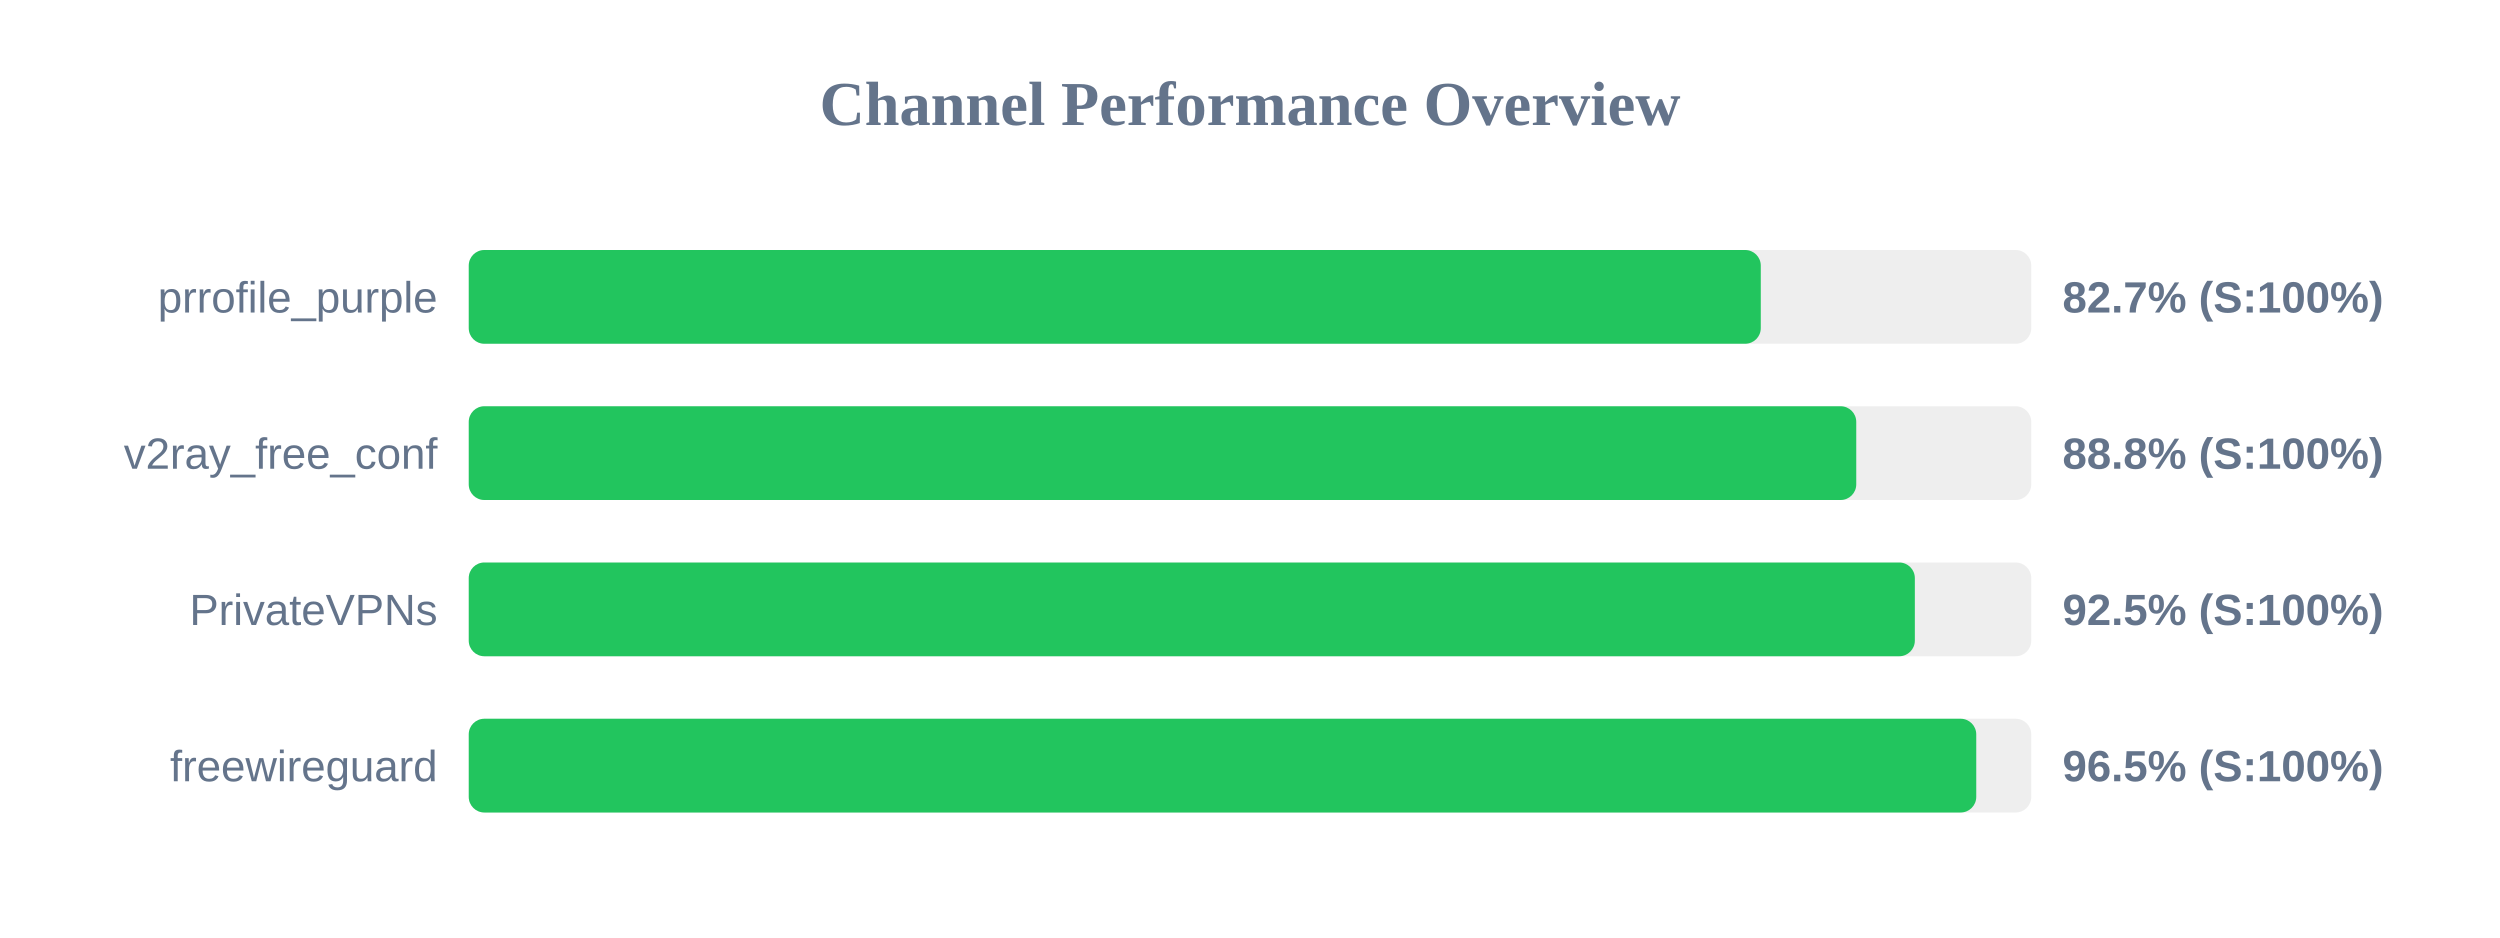
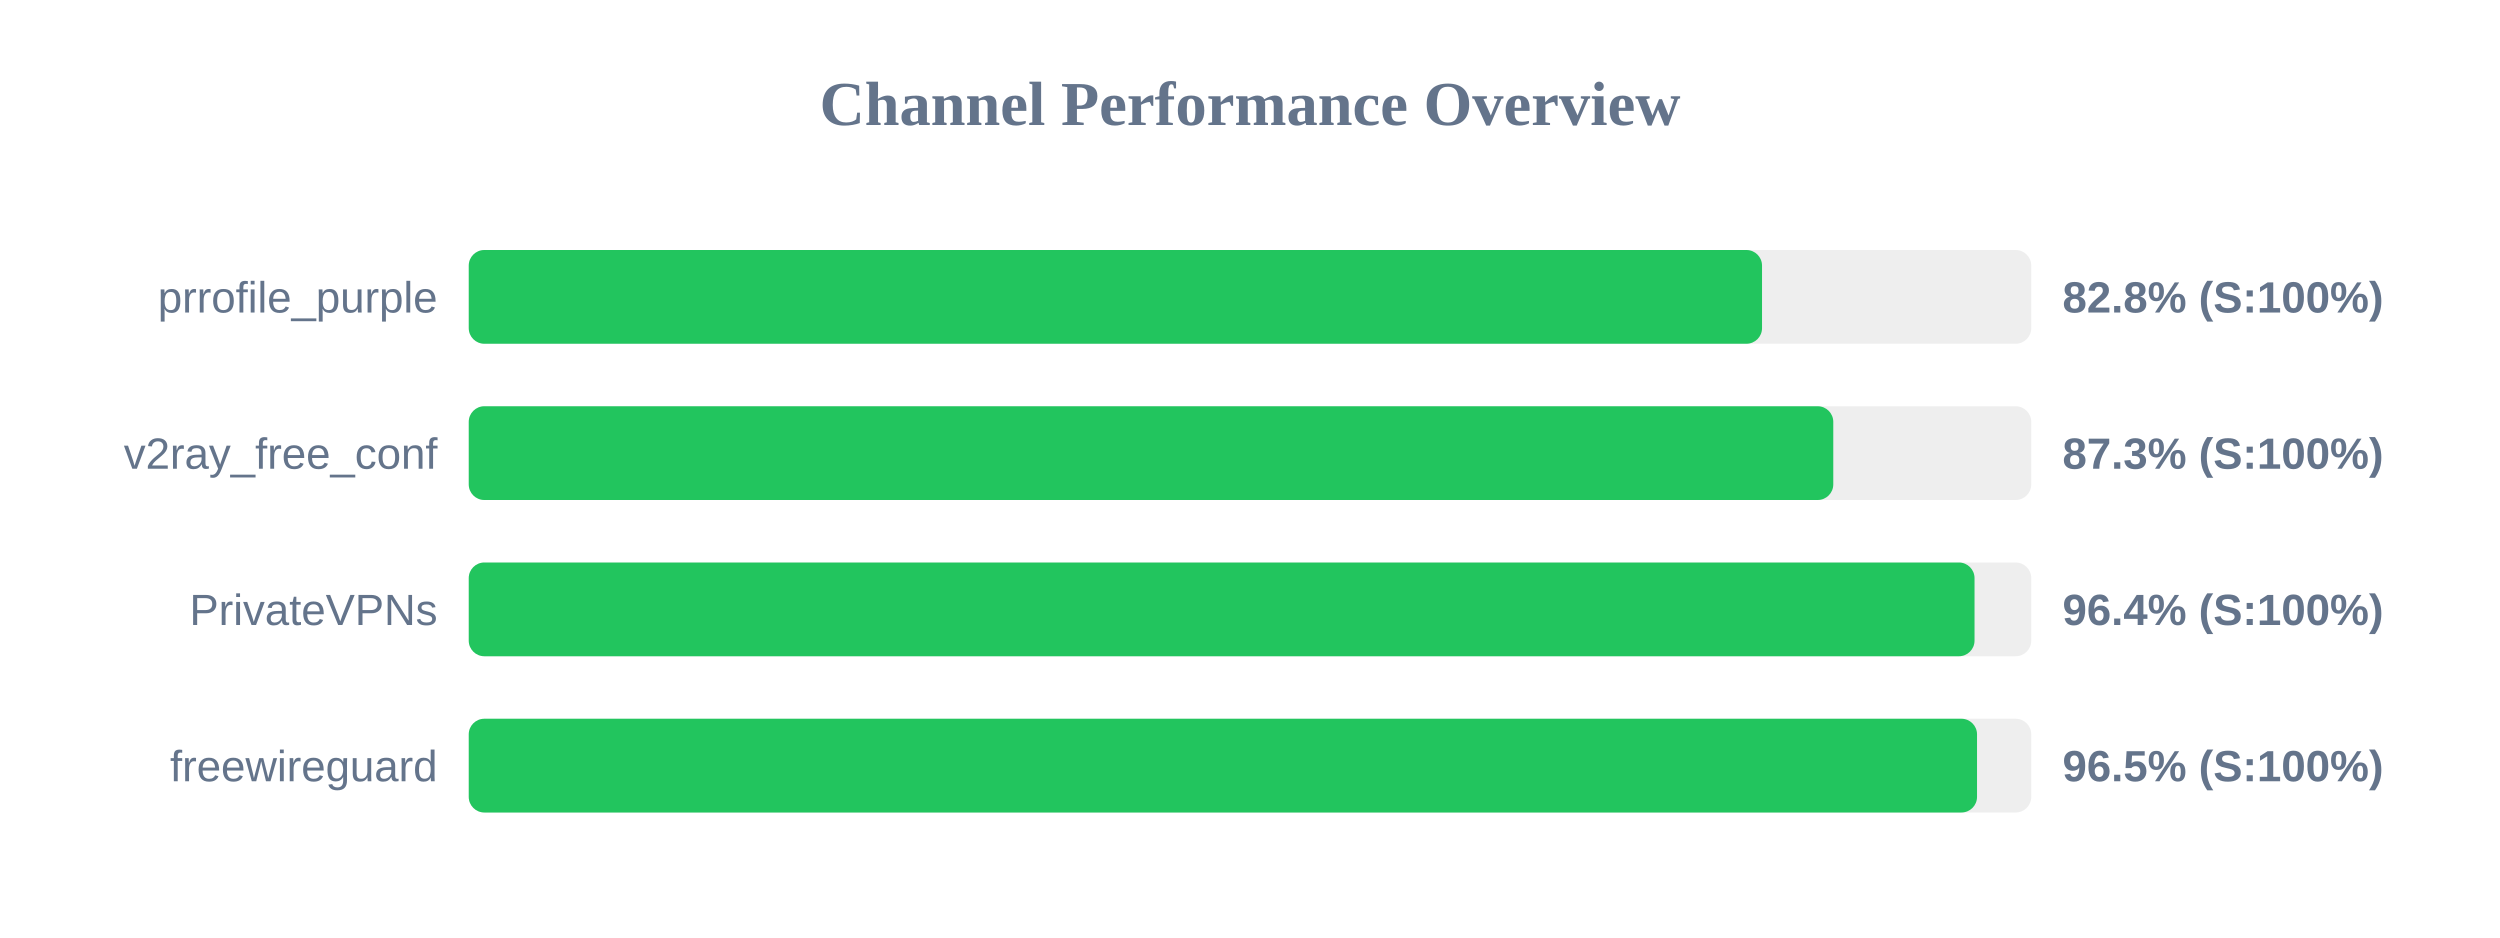
<svg xmlns="http://www.w3.org/2000/svg" width="800" height="300" version="1.1">
  <style>
        .row { font: 14px Arial; fill: #64748b; }
        .score { font: bold 14px Arial; fill: #64748b; }
    </style>
  <text x="400" y="40" text-anchor="middle" font-size="20px" font-weight="bold" fill="#64748b">Channel Performance Overview</text>
  <rect x="150" y="80" width="500" height="30" fill="#eee" rx="5" />
-   <rect x="150" y="80" width="413.45" height="30" fill="#22c55e" rx="5" />
+   <rect x="150" y="80" width="413.85" height="30" fill="#22c55e" rx="5" />
  <text x="140" y="100" text-anchor="end" class="row">prrofile_purple</text>
-   <text x="660" y="100" text-anchor="start" class="score">82.7% (S:100%)</text>
+   <text x="660" y="100" text-anchor="start" class="score">82.8% (S:100%)</text>
  <rect x="150" y="130" width="500" height="30" fill="#eee" rx="5" />
-   <rect x="150" y="130" width="444.0" height="30" fill="#22c55e" rx="5" />
+   <rect x="150" y="130" width="436.65" height="30" fill="#22c55e" rx="5" />
  <text x="140" y="150" text-anchor="end" class="row">v2ray_free_conf</text>
-   <text x="660" y="150" text-anchor="start" class="score">88.8% (S:100%)</text>
+   <text x="660" y="150" text-anchor="start" class="score">87.3% (S:100%)</text>
  <rect x="150" y="180" width="500" height="30" fill="#eee" rx="5" />
-   <rect x="150" y="180" width="462.75" height="30" fill="#22c55e" rx="5" />
+   <rect x="150" y="180" width="481.85" height="30" fill="#22c55e" rx="5" />
  <text x="140" y="200" text-anchor="end" class="row">PrivateVPNs</text>
-   <text x="660" y="200" text-anchor="start" class="score">92.5% (S:100%)</text>
+   <text x="660" y="200" text-anchor="start" class="score">96.4% (S:100%)</text>
  <rect x="150" y="230" width="500" height="30" fill="#eee" rx="5" />
-   <rect x="150" y="230" width="482.4" height="30" fill="#22c55e" rx="5" />
+   <rect x="150" y="230" width="482.65" height="30" fill="#22c55e" rx="5" />
  <text x="140" y="250" text-anchor="end" class="row">freewireguard</text>
  <text x="660" y="250" text-anchor="start" class="score">96.5% (S:100%)</text>
</svg>
